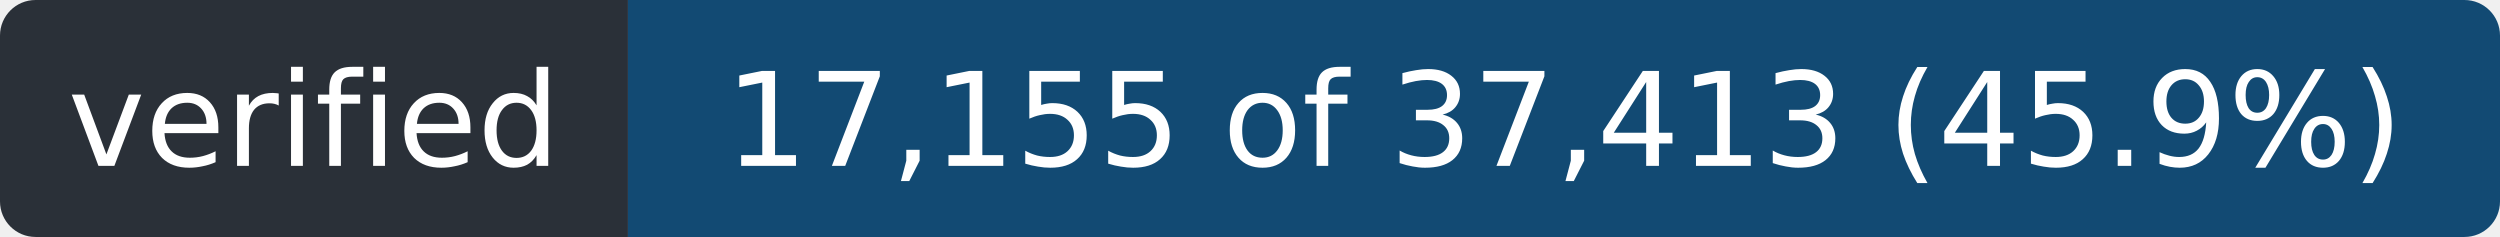
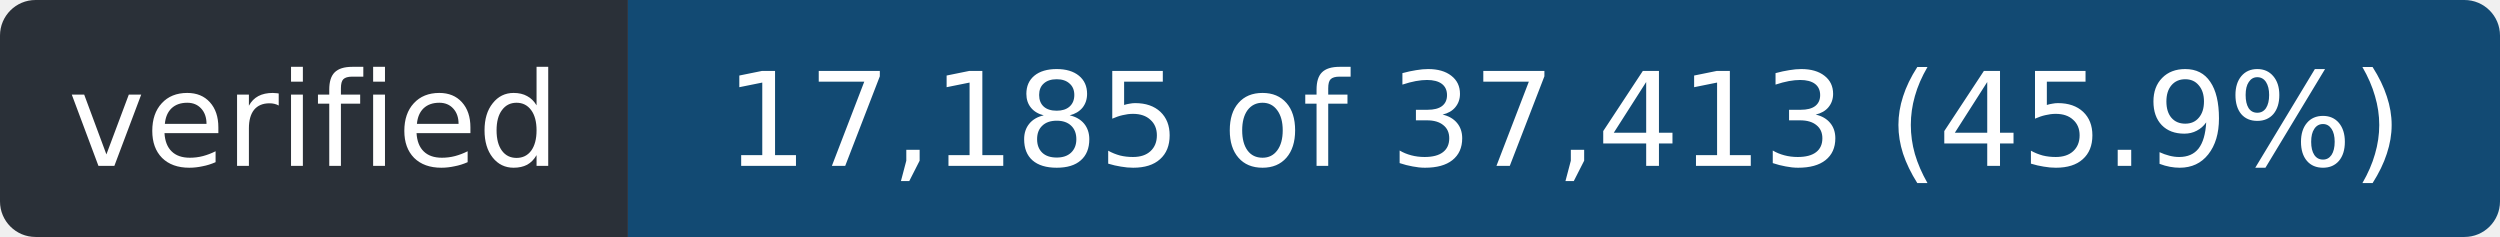
- <svg xmlns="http://www.w3.org/2000/svg" width="211" height="20" role="img" aria-label="verified: 17,155 of 37,413 (45.9%)">
+ <svg xmlns="http://www.w3.org/2000/svg" width="211" height="20" role="img" aria-label="verified: 17,185 of 37,413 (45.9%)">
  <clipPath id="r">
    <rect width="211" height="20" rx="3" />
  </clipPath>
  <g clip-path="url(#r)">
    <rect width="53" height="20" fill="#2a3038" />
    <rect x="53" width="158" height="20" fill="#124a73" />
  </g>
  <g fill="#fff" font-family="Verdana,Geneva,DejaVu Sans,sans-serif" font-size="11" text-anchor="middle">
    <text x="26.5" y="14" textLength="41">verified</text>
-     <text x="132.0" y="14" textLength="146">17,155 of 37,413 (45.9%)</text>
+     <text x="132.0" y="14" textLength="146">17,185 of 37,413 (45.9%)</text>
  </g>
</svg>
